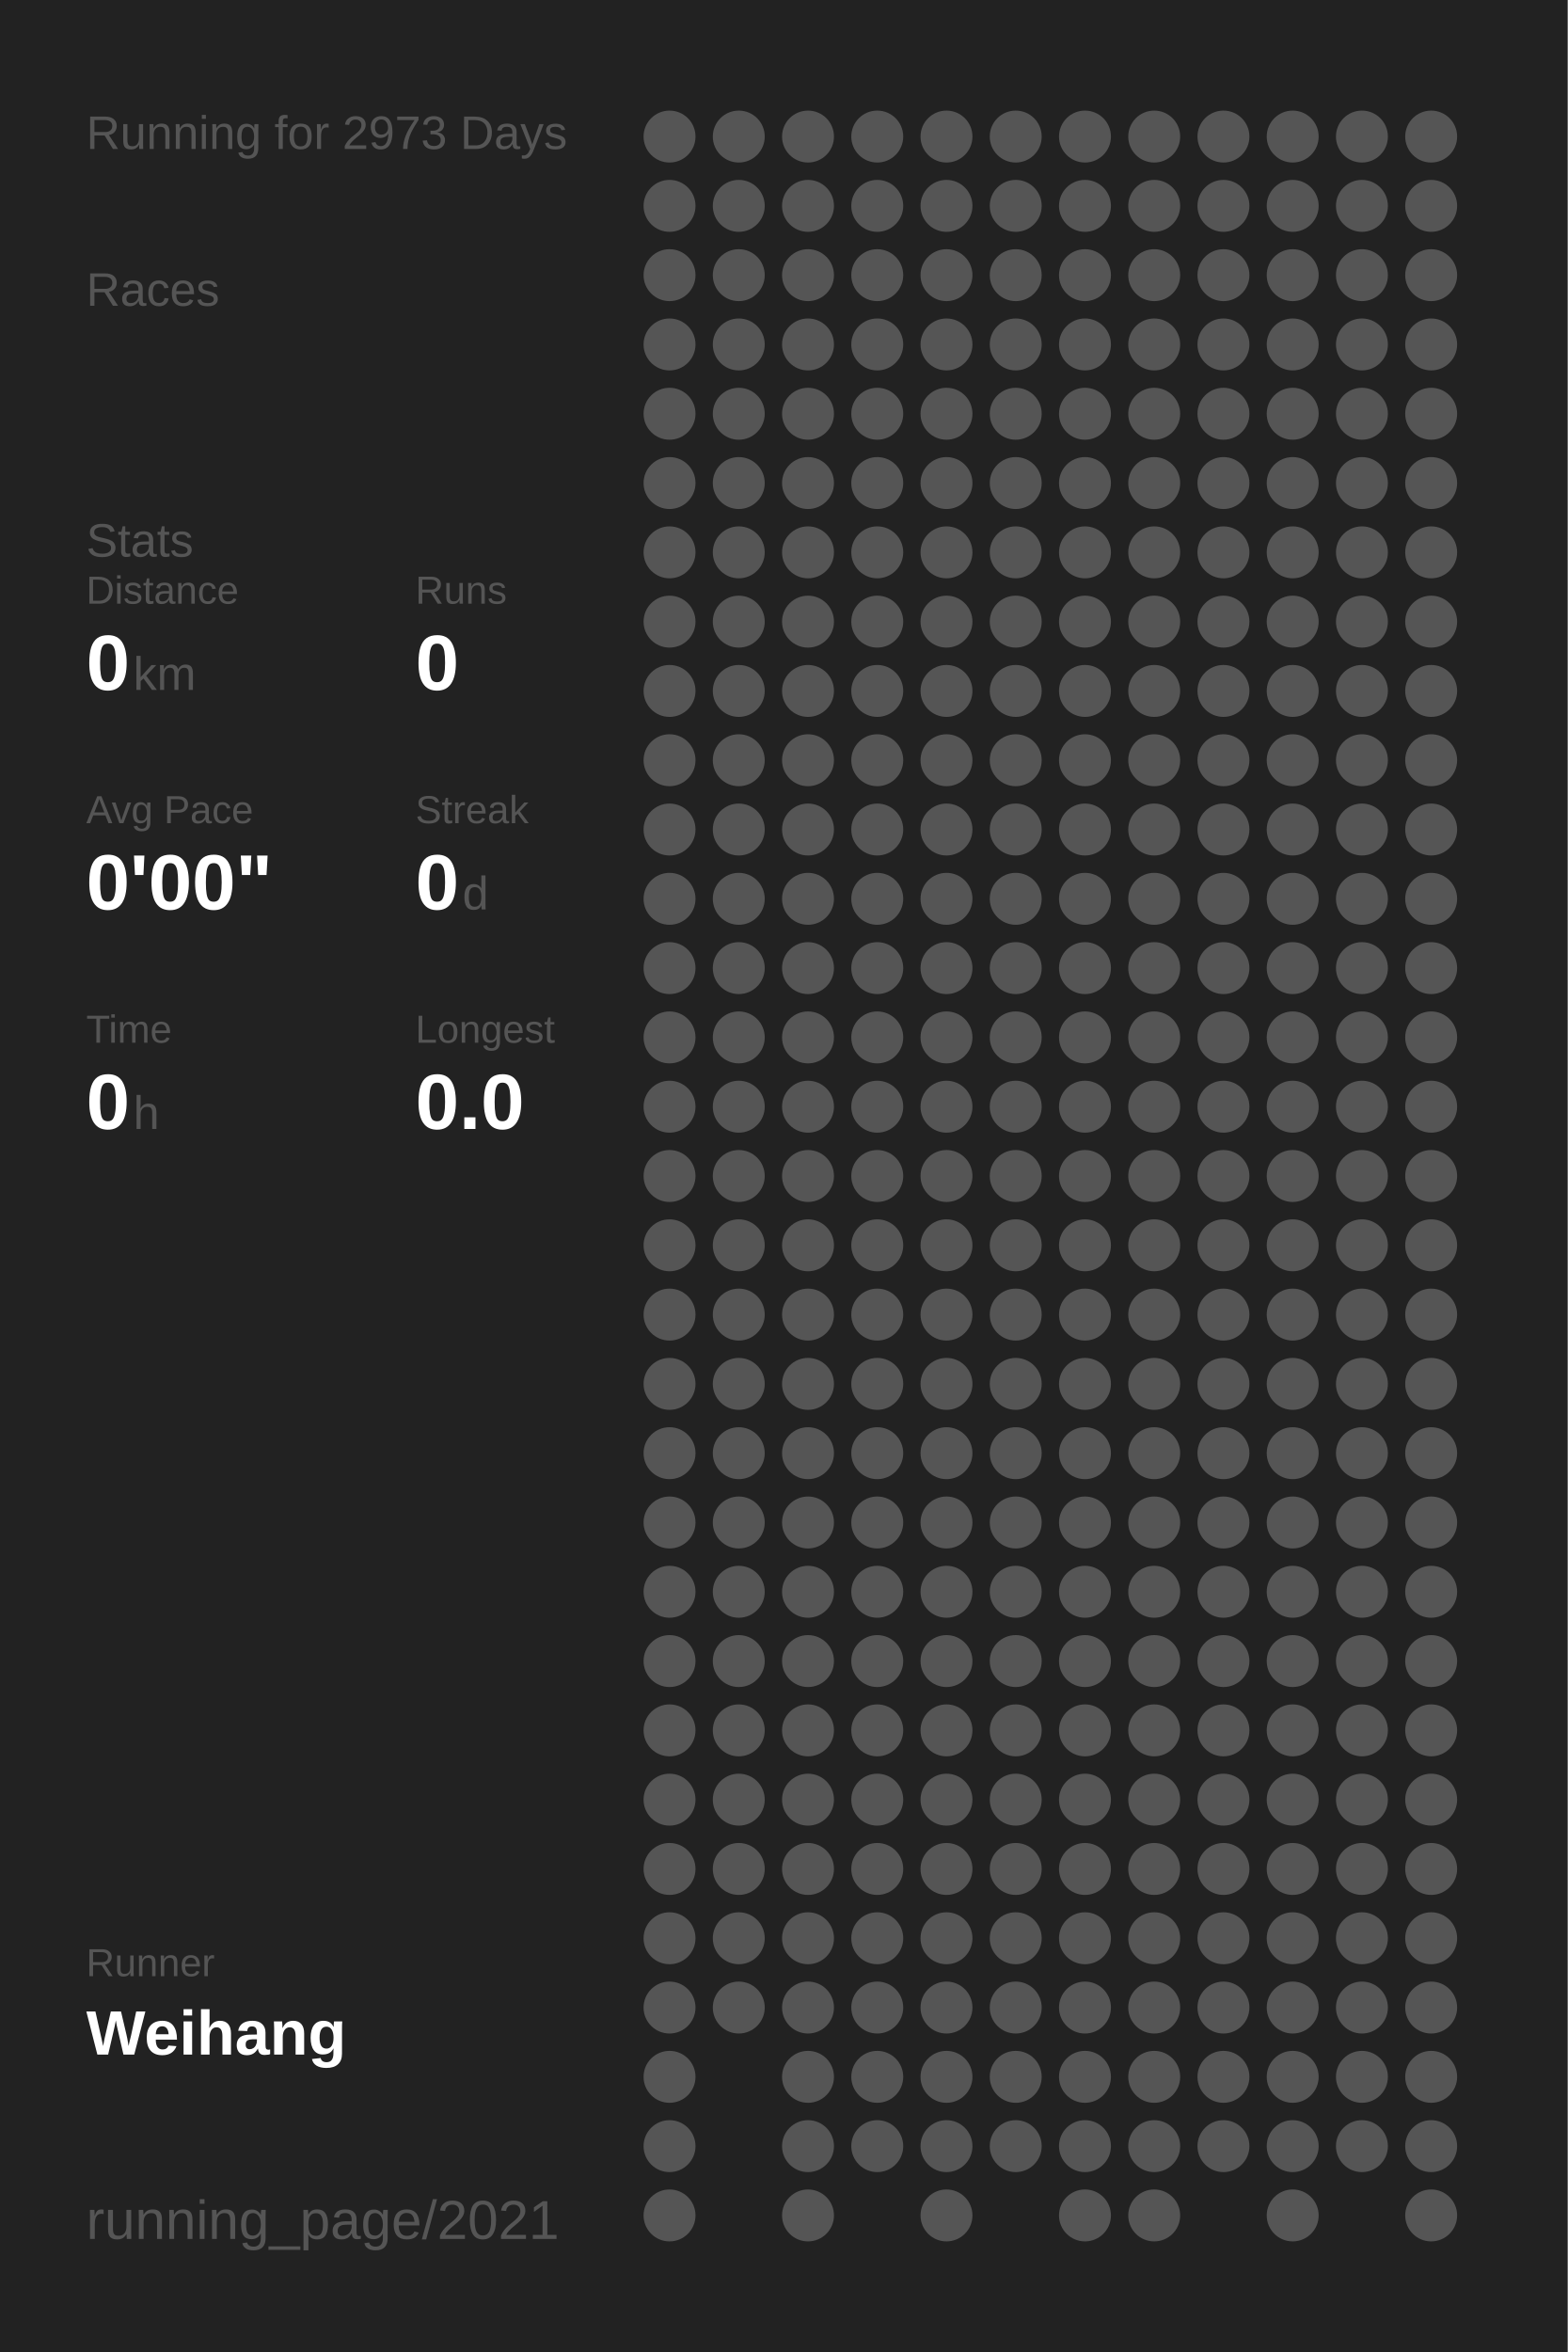
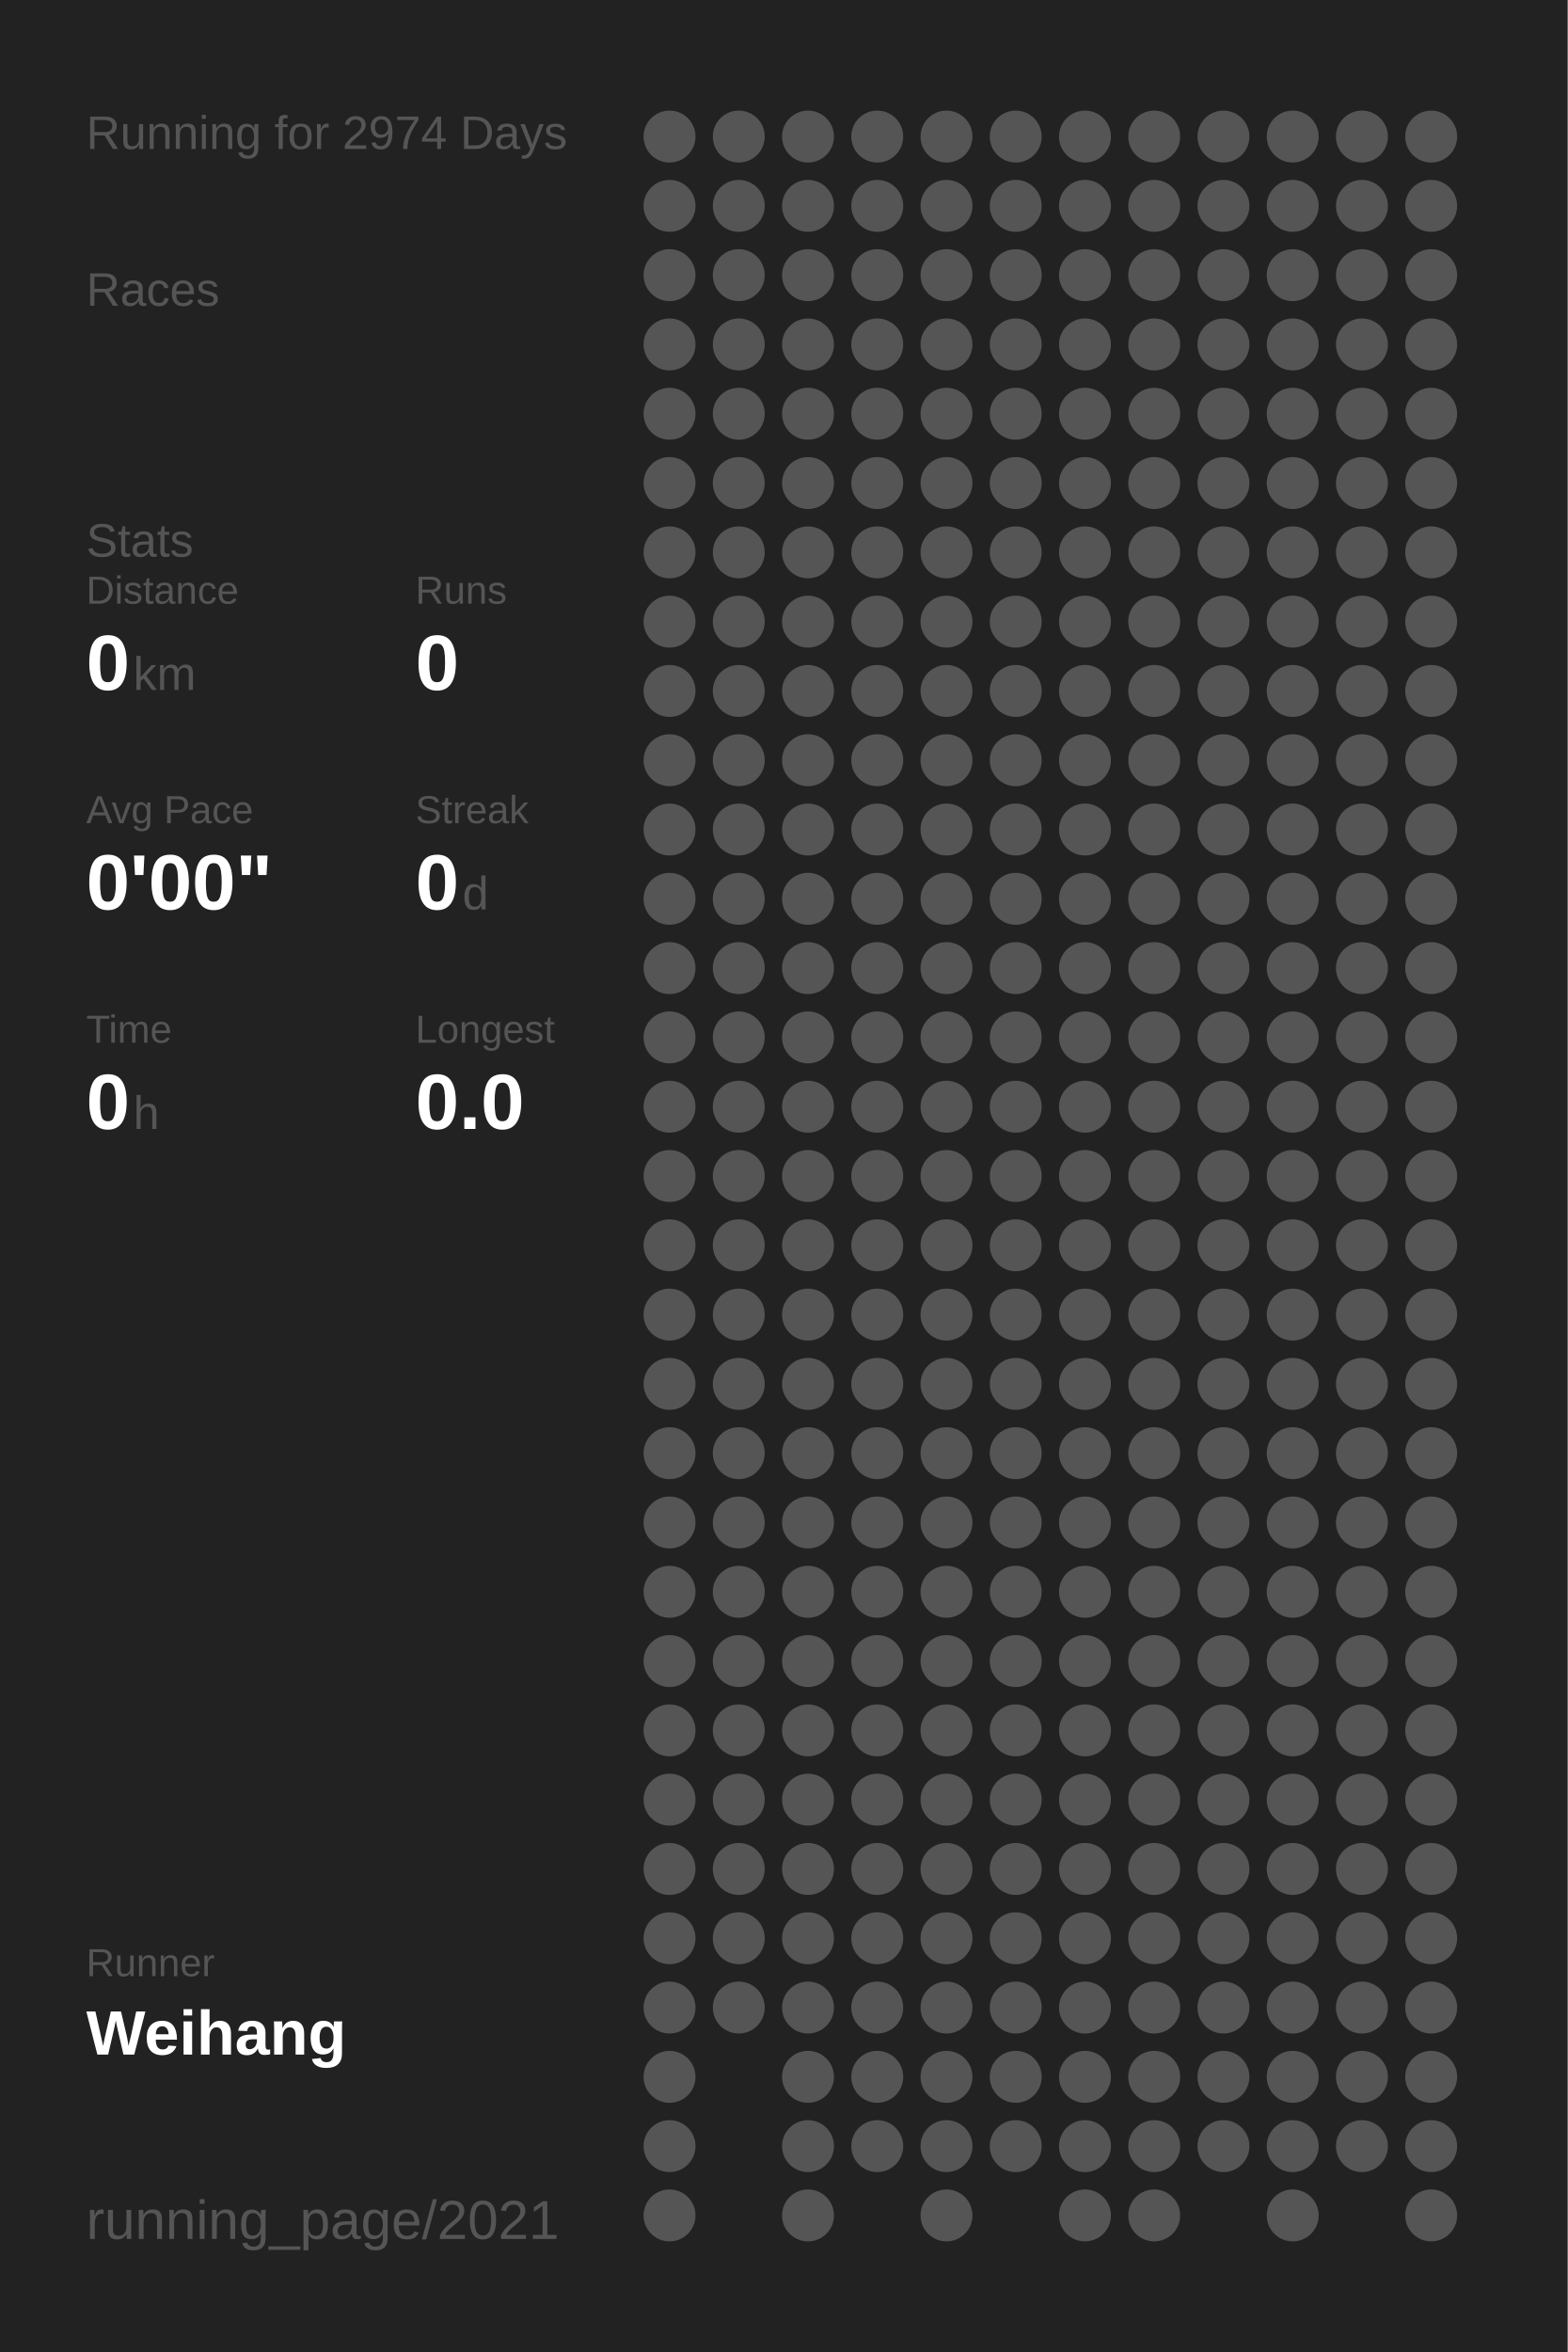
<svg xmlns="http://www.w3.org/2000/svg" baseProfile="full" height="300mm" version="1.1" viewBox="0,0,200,300" width="200mm">
  <defs />
  <rect fill="#222222" height="300" width="200" x="0" y="0" />
-   <text fill="#555555" style="font-size:6px; font-family:Arial;" x="11" y="19">Running for 2973 Days</text>
+   <text fill="#555555" style="font-size:6px; font-family:Arial;" x="11" y="19">Running for 2974 Days</text>
  <text fill="#555555" style="font-size:6px; font-family:Arial;" x="11" y="39">Races</text>
  <text fill="#555555" style="font-size:6px; font-family:Arial;" x="11" y="71">Stats</text>
  <text fill="#555555" style="font-size:5px; font-family:Arial;" x="11" y="77">Distance</text>
  <text fill="#FFFFFF" style="font-size:10px; font-family:Arial; font-weight:bold;" x="11" y="88">0</text>
  <text fill="#555555" style="font-size:6px; font-family:Arial;" x="17" y="88">km</text>
  <text fill="#555555" style="font-size:5px; font-family:Arial;" x="53" y="77">Runs</text>
  <text fill="#FFFFFF" style="font-size:10px; font-family:Arial; font-weight:bold;" x="53" y="88">0</text>
  <text fill="#555555" style="font-size:5px; font-family:Arial;" x="11" y="105">Avg Pace</text>
  <text fill="#FFFFFF" style="font-size:10px; font-family:Arial; font-weight:bold;" x="11" y="116">0'00"</text>
  <text fill="#555555" style="font-size:5px; font-family:Arial;" x="53" y="105">Streak</text>
  <text fill="#FFFFFF" style="font-size:10px; font-family:Arial; font-weight:bold;" x="53" y="116">0</text>
  <text fill="#555555" style="font-size:6px; font-family:Arial;" x="59" y="116">d</text>
  <text fill="#555555" style="font-size:5px; font-family:Arial;" x="11" y="133">Time</text>
  <text fill="#FFFFFF" style="font-size:10px; font-family:Arial; font-weight:bold;" x="11" y="144">0</text>
  <text fill="#555555" style="font-size:6px; font-family:Arial;" x="17" y="144">h</text>
  <text fill="#555555" style="font-size:5px; font-family:Arial;" x="53" y="133">Longest</text>
  <text fill="#FFFFFF" style="font-size:10px; font-family:Arial; font-weight:bold;" x="53" y="144">0.0</text>
  <text fill="#555555" style="font-size:5px; font-family:Arial;" x="11" y="252.065">Runner</text>
  <text fill="#FFFFFF" style="font-size:8px; font-family:Arial; font-weight:bold;" x="11" y="262.065">Weihang</text>
  <text fill="#555555" style="font-size:7px; font-family:Arial;" x="11" y="285.581">running_page/2021</text>
  <circle cx="85.417" cy="17.419" fill="#555555" r="3.312" />
  <circle cx="85.417" cy="26.258" fill="#555555" r="3.312" />
  <circle cx="85.417" cy="35.097" fill="#555555" r="3.312" />
  <circle cx="85.417" cy="43.935" fill="#555555" r="3.312" />
  <circle cx="85.417" cy="52.774" fill="#555555" r="3.312" />
  <circle cx="85.417" cy="61.613" fill="#555555" r="3.312" />
  <circle cx="85.417" cy="70.452" fill="#555555" r="3.312" />
  <circle cx="85.417" cy="79.29" fill="#555555" r="3.312" />
  <circle cx="85.417" cy="88.129" fill="#555555" r="3.312" />
  <circle cx="85.417" cy="96.968" fill="#555555" r="3.312" />
  <circle cx="85.417" cy="105.806" fill="#555555" r="3.312" />
  <circle cx="85.417" cy="114.645" fill="#555555" r="3.312" />
  <circle cx="85.417" cy="123.484" fill="#555555" r="3.312" />
  <circle cx="85.417" cy="132.323" fill="#555555" r="3.312" />
  <circle cx="85.417" cy="141.161" fill="#555555" r="3.312" />
  <circle cx="85.417" cy="150" fill="#555555" r="3.312" />
  <circle cx="85.417" cy="158.839" fill="#555555" r="3.312" />
  <circle cx="85.417" cy="167.677" fill="#555555" r="3.312" />
  <circle cx="85.417" cy="176.516" fill="#555555" r="3.312" />
  <circle cx="85.417" cy="185.355" fill="#555555" r="3.312" />
  <circle cx="85.417" cy="194.194" fill="#555555" r="3.312" />
  <circle cx="85.417" cy="203.032" fill="#555555" r="3.312" />
  <circle cx="85.417" cy="211.871" fill="#555555" r="3.312" />
  <circle cx="85.417" cy="220.71" fill="#555555" r="3.312" />
  <circle cx="85.417" cy="229.548" fill="#555555" r="3.312" />
  <circle cx="85.417" cy="238.387" fill="#555555" r="3.312" />
  <circle cx="85.417" cy="247.226" fill="#555555" r="3.312" />
  <circle cx="85.417" cy="256.065" fill="#555555" r="3.312" />
  <circle cx="85.417" cy="264.903" fill="#555555" r="3.312" />
  <circle cx="85.417" cy="273.742" fill="#555555" r="3.312" />
  <circle cx="85.417" cy="282.581" fill="#555555" r="3.312" />
  <circle cx="94.25" cy="17.419" fill="#555555" r="3.312" />
  <circle cx="94.25" cy="26.258" fill="#555555" r="3.312" />
  <circle cx="94.25" cy="35.097" fill="#555555" r="3.312" />
  <circle cx="94.25" cy="43.935" fill="#555555" r="3.312" />
  <circle cx="94.25" cy="52.774" fill="#555555" r="3.312" />
  <circle cx="94.25" cy="61.613" fill="#555555" r="3.312" />
  <circle cx="94.25" cy="70.452" fill="#555555" r="3.312" />
  <circle cx="94.25" cy="79.29" fill="#555555" r="3.312" />
  <circle cx="94.25" cy="88.129" fill="#555555" r="3.312" />
  <circle cx="94.25" cy="96.968" fill="#555555" r="3.312" />
  <circle cx="94.25" cy="105.806" fill="#555555" r="3.312" />
  <circle cx="94.25" cy="114.645" fill="#555555" r="3.312" />
  <circle cx="94.25" cy="123.484" fill="#555555" r="3.312" />
  <circle cx="94.25" cy="132.323" fill="#555555" r="3.312" />
  <circle cx="94.25" cy="141.161" fill="#555555" r="3.312" />
  <circle cx="94.25" cy="150" fill="#555555" r="3.312" />
  <circle cx="94.25" cy="158.839" fill="#555555" r="3.312" />
  <circle cx="94.25" cy="167.677" fill="#555555" r="3.312" />
  <circle cx="94.25" cy="176.516" fill="#555555" r="3.312" />
  <circle cx="94.25" cy="185.355" fill="#555555" r="3.312" />
  <circle cx="94.25" cy="194.194" fill="#555555" r="3.312" />
  <circle cx="94.25" cy="203.032" fill="#555555" r="3.312" />
  <circle cx="94.25" cy="211.871" fill="#555555" r="3.312" />
  <circle cx="94.25" cy="220.71" fill="#555555" r="3.312" />
  <circle cx="94.25" cy="229.548" fill="#555555" r="3.312" />
  <circle cx="94.25" cy="238.387" fill="#555555" r="3.312" />
  <circle cx="94.25" cy="247.226" fill="#555555" r="3.312" />
  <circle cx="94.25" cy="256.065" fill="#555555" r="3.312" />
  <circle cx="103.083" cy="17.419" fill="#555555" r="3.312" />
  <circle cx="103.083" cy="26.258" fill="#555555" r="3.312" />
  <circle cx="103.083" cy="35.097" fill="#555555" r="3.312" />
  <circle cx="103.083" cy="43.935" fill="#555555" r="3.312" />
  <circle cx="103.083" cy="52.774" fill="#555555" r="3.312" />
  <circle cx="103.083" cy="61.613" fill="#555555" r="3.312" />
  <circle cx="103.083" cy="70.452" fill="#555555" r="3.312" />
  <circle cx="103.083" cy="79.29" fill="#555555" r="3.312" />
  <circle cx="103.083" cy="88.129" fill="#555555" r="3.312" />
  <circle cx="103.083" cy="96.968" fill="#555555" r="3.312" />
  <circle cx="103.083" cy="105.806" fill="#555555" r="3.312" />
  <circle cx="103.083" cy="114.645" fill="#555555" r="3.312" />
  <circle cx="103.083" cy="123.484" fill="#555555" r="3.312" />
  <circle cx="103.083" cy="132.323" fill="#555555" r="3.312" />
  <circle cx="103.083" cy="141.161" fill="#555555" r="3.312" />
  <circle cx="103.083" cy="150" fill="#555555" r="3.312" />
  <circle cx="103.083" cy="158.839" fill="#555555" r="3.312" />
  <circle cx="103.083" cy="167.677" fill="#555555" r="3.312" />
  <circle cx="103.083" cy="176.516" fill="#555555" r="3.312" />
  <circle cx="103.083" cy="185.355" fill="#555555" r="3.312" />
  <circle cx="103.083" cy="194.194" fill="#555555" r="3.312" />
  <circle cx="103.083" cy="203.032" fill="#555555" r="3.312" />
  <circle cx="103.083" cy="211.871" fill="#555555" r="3.312" />
  <circle cx="103.083" cy="220.71" fill="#555555" r="3.312" />
  <circle cx="103.083" cy="229.548" fill="#555555" r="3.312" />
  <circle cx="103.083" cy="238.387" fill="#555555" r="3.312" />
  <circle cx="103.083" cy="247.226" fill="#555555" r="3.312" />
  <circle cx="103.083" cy="256.065" fill="#555555" r="3.312" />
  <circle cx="103.083" cy="264.903" fill="#555555" r="3.312" />
  <circle cx="103.083" cy="273.742" fill="#555555" r="3.312" />
  <circle cx="103.083" cy="282.581" fill="#555555" r="3.312" />
  <circle cx="111.917" cy="17.419" fill="#555555" r="3.312" />
  <circle cx="111.917" cy="26.258" fill="#555555" r="3.312" />
  <circle cx="111.917" cy="35.097" fill="#555555" r="3.312" />
  <circle cx="111.917" cy="43.935" fill="#555555" r="3.312" />
  <circle cx="111.917" cy="52.774" fill="#555555" r="3.312" />
  <circle cx="111.917" cy="61.613" fill="#555555" r="3.312" />
  <circle cx="111.917" cy="70.452" fill="#555555" r="3.312" />
  <circle cx="111.917" cy="79.29" fill="#555555" r="3.312" />
  <circle cx="111.917" cy="88.129" fill="#555555" r="3.312" />
  <circle cx="111.917" cy="96.968" fill="#555555" r="3.312" />
  <circle cx="111.917" cy="105.806" fill="#555555" r="3.312" />
  <circle cx="111.917" cy="114.645" fill="#555555" r="3.312" />
  <circle cx="111.917" cy="123.484" fill="#555555" r="3.312" />
  <circle cx="111.917" cy="132.323" fill="#555555" r="3.312" />
  <circle cx="111.917" cy="141.161" fill="#555555" r="3.312" />
  <circle cx="111.917" cy="150" fill="#555555" r="3.312" />
  <circle cx="111.917" cy="158.839" fill="#555555" r="3.312" />
  <circle cx="111.917" cy="167.677" fill="#555555" r="3.312" />
  <circle cx="111.917" cy="176.516" fill="#555555" r="3.312" />
  <circle cx="111.917" cy="185.355" fill="#555555" r="3.312" />
  <circle cx="111.917" cy="194.194" fill="#555555" r="3.312" />
  <circle cx="111.917" cy="203.032" fill="#555555" r="3.312" />
  <circle cx="111.917" cy="211.871" fill="#555555" r="3.312" />
  <circle cx="111.917" cy="220.71" fill="#555555" r="3.312" />
  <circle cx="111.917" cy="229.548" fill="#555555" r="3.312" />
  <circle cx="111.917" cy="238.387" fill="#555555" r="3.312" />
  <circle cx="111.917" cy="247.226" fill="#555555" r="3.312" />
  <circle cx="111.917" cy="256.065" fill="#555555" r="3.312" />
  <circle cx="111.917" cy="264.903" fill="#555555" r="3.312" />
  <circle cx="111.917" cy="273.742" fill="#555555" r="3.312" />
  <circle cx="120.75" cy="17.419" fill="#555555" r="3.312" />
  <circle cx="120.75" cy="26.258" fill="#555555" r="3.312" />
  <circle cx="120.75" cy="35.097" fill="#555555" r="3.312" />
  <circle cx="120.75" cy="43.935" fill="#555555" r="3.312" />
  <circle cx="120.75" cy="52.774" fill="#555555" r="3.312" />
  <circle cx="120.75" cy="61.613" fill="#555555" r="3.312" />
  <circle cx="120.75" cy="70.452" fill="#555555" r="3.312" />
  <circle cx="120.75" cy="79.29" fill="#555555" r="3.312" />
  <circle cx="120.75" cy="88.129" fill="#555555" r="3.312" />
  <circle cx="120.75" cy="96.968" fill="#555555" r="3.312" />
  <circle cx="120.75" cy="105.806" fill="#555555" r="3.312" />
  <circle cx="120.75" cy="114.645" fill="#555555" r="3.312" />
  <circle cx="120.75" cy="123.484" fill="#555555" r="3.312" />
  <circle cx="120.75" cy="132.323" fill="#555555" r="3.312" />
  <circle cx="120.75" cy="141.161" fill="#555555" r="3.312" />
  <circle cx="120.75" cy="150" fill="#555555" r="3.312" />
  <circle cx="120.75" cy="158.839" fill="#555555" r="3.312" />
  <circle cx="120.75" cy="167.677" fill="#555555" r="3.312" />
  <circle cx="120.75" cy="176.516" fill="#555555" r="3.312" />
  <circle cx="120.75" cy="185.355" fill="#555555" r="3.312" />
  <circle cx="120.75" cy="194.194" fill="#555555" r="3.312" />
  <circle cx="120.75" cy="203.032" fill="#555555" r="3.312" />
  <circle cx="120.75" cy="211.871" fill="#555555" r="3.312" />
  <circle cx="120.75" cy="220.71" fill="#555555" r="3.312" />
  <circle cx="120.75" cy="229.548" fill="#555555" r="3.312" />
  <circle cx="120.75" cy="238.387" fill="#555555" r="3.312" />
  <circle cx="120.75" cy="247.226" fill="#555555" r="3.312" />
  <circle cx="120.75" cy="256.065" fill="#555555" r="3.312" />
  <circle cx="120.75" cy="264.903" fill="#555555" r="3.312" />
  <circle cx="120.75" cy="273.742" fill="#555555" r="3.312" />
  <circle cx="120.75" cy="282.581" fill="#555555" r="3.312" />
  <circle cx="129.583" cy="17.419" fill="#555555" r="3.312" />
  <circle cx="129.583" cy="26.258" fill="#555555" r="3.312" />
  <circle cx="129.583" cy="35.097" fill="#555555" r="3.312" />
  <circle cx="129.583" cy="43.935" fill="#555555" r="3.312" />
  <circle cx="129.583" cy="52.774" fill="#555555" r="3.312" />
  <circle cx="129.583" cy="61.613" fill="#555555" r="3.312" />
  <circle cx="129.583" cy="70.452" fill="#555555" r="3.312" />
  <circle cx="129.583" cy="79.29" fill="#555555" r="3.312" />
  <circle cx="129.583" cy="88.129" fill="#555555" r="3.312" />
  <circle cx="129.583" cy="96.968" fill="#555555" r="3.312" />
  <circle cx="129.583" cy="105.806" fill="#555555" r="3.312" />
  <circle cx="129.583" cy="114.645" fill="#555555" r="3.312" />
  <circle cx="129.583" cy="123.484" fill="#555555" r="3.312" />
  <circle cx="129.583" cy="132.323" fill="#555555" r="3.312" />
  <circle cx="129.583" cy="141.161" fill="#555555" r="3.312" />
  <circle cx="129.583" cy="150" fill="#555555" r="3.312" />
  <circle cx="129.583" cy="158.839" fill="#555555" r="3.312" />
  <circle cx="129.583" cy="167.677" fill="#555555" r="3.312" />
  <circle cx="129.583" cy="176.516" fill="#555555" r="3.312" />
  <circle cx="129.583" cy="185.355" fill="#555555" r="3.312" />
  <circle cx="129.583" cy="194.194" fill="#555555" r="3.312" />
  <circle cx="129.583" cy="203.032" fill="#555555" r="3.312" />
  <circle cx="129.583" cy="211.871" fill="#555555" r="3.312" />
  <circle cx="129.583" cy="220.71" fill="#555555" r="3.312" />
  <circle cx="129.583" cy="229.548" fill="#555555" r="3.312" />
  <circle cx="129.583" cy="238.387" fill="#555555" r="3.312" />
  <circle cx="129.583" cy="247.226" fill="#555555" r="3.312" />
  <circle cx="129.583" cy="256.065" fill="#555555" r="3.312" />
  <circle cx="129.583" cy="264.903" fill="#555555" r="3.312" />
  <circle cx="129.583" cy="273.742" fill="#555555" r="3.312" />
  <circle cx="138.417" cy="17.419" fill="#555555" r="3.312" />
  <circle cx="138.417" cy="26.258" fill="#555555" r="3.312" />
  <circle cx="138.417" cy="35.097" fill="#555555" r="3.312" />
  <circle cx="138.417" cy="43.935" fill="#555555" r="3.312" />
  <circle cx="138.417" cy="52.774" fill="#555555" r="3.312" />
  <circle cx="138.417" cy="61.613" fill="#555555" r="3.312" />
  <circle cx="138.417" cy="70.452" fill="#555555" r="3.312" />
  <circle cx="138.417" cy="79.29" fill="#555555" r="3.312" />
  <circle cx="138.417" cy="88.129" fill="#555555" r="3.312" />
  <circle cx="138.417" cy="96.968" fill="#555555" r="3.312" />
  <circle cx="138.417" cy="105.806" fill="#555555" r="3.312" />
  <circle cx="138.417" cy="114.645" fill="#555555" r="3.312" />
  <circle cx="138.417" cy="123.484" fill="#555555" r="3.312" />
  <circle cx="138.417" cy="132.323" fill="#555555" r="3.312" />
  <circle cx="138.417" cy="141.161" fill="#555555" r="3.312" />
  <circle cx="138.417" cy="150" fill="#555555" r="3.312" />
  <circle cx="138.417" cy="158.839" fill="#555555" r="3.312" />
  <circle cx="138.417" cy="167.677" fill="#555555" r="3.312" />
  <circle cx="138.417" cy="176.516" fill="#555555" r="3.312" />
  <circle cx="138.417" cy="185.355" fill="#555555" r="3.312" />
  <circle cx="138.417" cy="194.194" fill="#555555" r="3.312" />
  <circle cx="138.417" cy="203.032" fill="#555555" r="3.312" />
  <circle cx="138.417" cy="211.871" fill="#555555" r="3.312" />
  <circle cx="138.417" cy="220.71" fill="#555555" r="3.312" />
  <circle cx="138.417" cy="229.548" fill="#555555" r="3.312" />
  <circle cx="138.417" cy="238.387" fill="#555555" r="3.312" />
  <circle cx="138.417" cy="247.226" fill="#555555" r="3.312" />
  <circle cx="138.417" cy="256.065" fill="#555555" r="3.312" />
  <circle cx="138.417" cy="264.903" fill="#555555" r="3.312" />
  <circle cx="138.417" cy="273.742" fill="#555555" r="3.312" />
  <circle cx="138.417" cy="282.581" fill="#555555" r="3.312" />
  <circle cx="147.25" cy="17.419" fill="#555555" r="3.312" />
  <circle cx="147.25" cy="26.258" fill="#555555" r="3.312" />
  <circle cx="147.25" cy="35.097" fill="#555555" r="3.312" />
  <circle cx="147.25" cy="43.935" fill="#555555" r="3.312" />
  <circle cx="147.25" cy="52.774" fill="#555555" r="3.312" />
  <circle cx="147.25" cy="61.613" fill="#555555" r="3.312" />
  <circle cx="147.25" cy="70.452" fill="#555555" r="3.312" />
  <circle cx="147.25" cy="79.29" fill="#555555" r="3.312" />
  <circle cx="147.25" cy="88.129" fill="#555555" r="3.312" />
  <circle cx="147.25" cy="96.968" fill="#555555" r="3.312" />
  <circle cx="147.25" cy="105.806" fill="#555555" r="3.312" />
  <circle cx="147.25" cy="114.645" fill="#555555" r="3.312" />
  <circle cx="147.25" cy="123.484" fill="#555555" r="3.312" />
  <circle cx="147.25" cy="132.323" fill="#555555" r="3.312" />
  <circle cx="147.25" cy="141.161" fill="#555555" r="3.312" />
  <circle cx="147.25" cy="150" fill="#555555" r="3.312" />
  <circle cx="147.25" cy="158.839" fill="#555555" r="3.312" />
  <circle cx="147.25" cy="167.677" fill="#555555" r="3.312" />
  <circle cx="147.25" cy="176.516" fill="#555555" r="3.312" />
  <circle cx="147.25" cy="185.355" fill="#555555" r="3.312" />
  <circle cx="147.25" cy="194.194" fill="#555555" r="3.312" />
  <circle cx="147.25" cy="203.032" fill="#555555" r="3.312" />
  <circle cx="147.25" cy="211.871" fill="#555555" r="3.312" />
  <circle cx="147.25" cy="220.71" fill="#555555" r="3.312" />
  <circle cx="147.25" cy="229.548" fill="#555555" r="3.312" />
  <circle cx="147.25" cy="238.387" fill="#555555" r="3.312" />
  <circle cx="147.25" cy="247.226" fill="#555555" r="3.312" />
  <circle cx="147.25" cy="256.065" fill="#555555" r="3.312" />
  <circle cx="147.25" cy="264.903" fill="#555555" r="3.312" />
  <circle cx="147.25" cy="273.742" fill="#555555" r="3.312" />
  <circle cx="147.25" cy="282.581" fill="#555555" r="3.312" />
  <circle cx="156.083" cy="17.419" fill="#555555" r="3.312" />
  <circle cx="156.083" cy="26.258" fill="#555555" r="3.312" />
  <circle cx="156.083" cy="35.097" fill="#555555" r="3.312" />
  <circle cx="156.083" cy="43.935" fill="#555555" r="3.312" />
  <circle cx="156.083" cy="52.774" fill="#555555" r="3.312" />
  <circle cx="156.083" cy="61.613" fill="#555555" r="3.312" />
  <circle cx="156.083" cy="70.452" fill="#555555" r="3.312" />
  <circle cx="156.083" cy="79.29" fill="#555555" r="3.312" />
  <circle cx="156.083" cy="88.129" fill="#555555" r="3.312" />
  <circle cx="156.083" cy="96.968" fill="#555555" r="3.312" />
  <circle cx="156.083" cy="105.806" fill="#555555" r="3.312" />
  <circle cx="156.083" cy="114.645" fill="#555555" r="3.312" />
  <circle cx="156.083" cy="123.484" fill="#555555" r="3.312" />
  <circle cx="156.083" cy="132.323" fill="#555555" r="3.312" />
  <circle cx="156.083" cy="141.161" fill="#555555" r="3.312" />
  <circle cx="156.083" cy="150" fill="#555555" r="3.312" />
  <circle cx="156.083" cy="158.839" fill="#555555" r="3.312" />
  <circle cx="156.083" cy="167.677" fill="#555555" r="3.312" />
  <circle cx="156.083" cy="176.516" fill="#555555" r="3.312" />
  <circle cx="156.083" cy="185.355" fill="#555555" r="3.312" />
  <circle cx="156.083" cy="194.194" fill="#555555" r="3.312" />
  <circle cx="156.083" cy="203.032" fill="#555555" r="3.312" />
  <circle cx="156.083" cy="211.871" fill="#555555" r="3.312" />
  <circle cx="156.083" cy="220.71" fill="#555555" r="3.312" />
  <circle cx="156.083" cy="229.548" fill="#555555" r="3.312" />
  <circle cx="156.083" cy="238.387" fill="#555555" r="3.312" />
  <circle cx="156.083" cy="247.226" fill="#555555" r="3.312" />
  <circle cx="156.083" cy="256.065" fill="#555555" r="3.312" />
  <circle cx="156.083" cy="264.903" fill="#555555" r="3.312" />
  <circle cx="156.083" cy="273.742" fill="#555555" r="3.312" />
  <circle cx="164.917" cy="17.419" fill="#555555" r="3.312" />
  <circle cx="164.917" cy="26.258" fill="#555555" r="3.312" />
  <circle cx="164.917" cy="35.097" fill="#555555" r="3.312" />
  <circle cx="164.917" cy="43.935" fill="#555555" r="3.312" />
  <circle cx="164.917" cy="52.774" fill="#555555" r="3.312" />
  <circle cx="164.917" cy="61.613" fill="#555555" r="3.312" />
  <circle cx="164.917" cy="70.452" fill="#555555" r="3.312" />
  <circle cx="164.917" cy="79.29" fill="#555555" r="3.312" />
  <circle cx="164.917" cy="88.129" fill="#555555" r="3.312" />
  <circle cx="164.917" cy="96.968" fill="#555555" r="3.312" />
  <circle cx="164.917" cy="105.806" fill="#555555" r="3.312" />
  <circle cx="164.917" cy="114.645" fill="#555555" r="3.312" />
  <circle cx="164.917" cy="123.484" fill="#555555" r="3.312" />
  <circle cx="164.917" cy="132.323" fill="#555555" r="3.312" />
  <circle cx="164.917" cy="141.161" fill="#555555" r="3.312" />
  <circle cx="164.917" cy="150" fill="#555555" r="3.312" />
  <circle cx="164.917" cy="158.839" fill="#555555" r="3.312" />
  <circle cx="164.917" cy="167.677" fill="#555555" r="3.312" />
  <circle cx="164.917" cy="176.516" fill="#555555" r="3.312" />
  <circle cx="164.917" cy="185.355" fill="#555555" r="3.312" />
  <circle cx="164.917" cy="194.194" fill="#555555" r="3.312" />
  <circle cx="164.917" cy="203.032" fill="#555555" r="3.312" />
  <circle cx="164.917" cy="211.871" fill="#555555" r="3.312" />
  <circle cx="164.917" cy="220.71" fill="#555555" r="3.312" />
  <circle cx="164.917" cy="229.548" fill="#555555" r="3.312" />
  <circle cx="164.917" cy="238.387" fill="#555555" r="3.312" />
  <circle cx="164.917" cy="247.226" fill="#555555" r="3.312" />
  <circle cx="164.917" cy="256.065" fill="#555555" r="3.312" />
  <circle cx="164.917" cy="264.903" fill="#555555" r="3.312" />
  <circle cx="164.917" cy="273.742" fill="#555555" r="3.312" />
  <circle cx="164.917" cy="282.581" fill="#555555" r="3.312" />
  <circle cx="173.75" cy="17.419" fill="#555555" r="3.312" />
  <circle cx="173.75" cy="26.258" fill="#555555" r="3.312" />
  <circle cx="173.75" cy="35.097" fill="#555555" r="3.312" />
  <circle cx="173.75" cy="43.935" fill="#555555" r="3.312" />
  <circle cx="173.75" cy="52.774" fill="#555555" r="3.312" />
  <circle cx="173.75" cy="61.613" fill="#555555" r="3.312" />
  <circle cx="173.75" cy="70.452" fill="#555555" r="3.312" />
  <circle cx="173.75" cy="79.29" fill="#555555" r="3.312" />
  <circle cx="173.75" cy="88.129" fill="#555555" r="3.312" />
  <circle cx="173.75" cy="96.968" fill="#555555" r="3.312" />
  <circle cx="173.75" cy="105.806" fill="#555555" r="3.312" />
  <circle cx="173.75" cy="114.645" fill="#555555" r="3.312" />
  <circle cx="173.75" cy="123.484" fill="#555555" r="3.312" />
  <circle cx="173.75" cy="132.323" fill="#555555" r="3.312" />
  <circle cx="173.75" cy="141.161" fill="#555555" r="3.312" />
  <circle cx="173.75" cy="150" fill="#555555" r="3.312" />
  <circle cx="173.75" cy="158.839" fill="#555555" r="3.312" />
  <circle cx="173.75" cy="167.677" fill="#555555" r="3.312" />
  <circle cx="173.75" cy="176.516" fill="#555555" r="3.312" />
  <circle cx="173.75" cy="185.355" fill="#555555" r="3.312" />
  <circle cx="173.75" cy="194.194" fill="#555555" r="3.312" />
  <circle cx="173.75" cy="203.032" fill="#555555" r="3.312" />
  <circle cx="173.75" cy="211.871" fill="#555555" r="3.312" />
  <circle cx="173.75" cy="220.71" fill="#555555" r="3.312" />
  <circle cx="173.75" cy="229.548" fill="#555555" r="3.312" />
  <circle cx="173.75" cy="238.387" fill="#555555" r="3.312" />
  <circle cx="173.75" cy="247.226" fill="#555555" r="3.312" />
  <circle cx="173.75" cy="256.065" fill="#555555" r="3.312" />
  <circle cx="173.75" cy="264.903" fill="#555555" r="3.312" />
  <circle cx="173.75" cy="273.742" fill="#555555" r="3.312" />
  <circle cx="182.583" cy="17.419" fill="#555555" r="3.312" />
  <circle cx="182.583" cy="26.258" fill="#555555" r="3.312" />
  <circle cx="182.583" cy="35.097" fill="#555555" r="3.312" />
  <circle cx="182.583" cy="43.935" fill="#555555" r="3.312" />
  <circle cx="182.583" cy="52.774" fill="#555555" r="3.312" />
  <circle cx="182.583" cy="61.613" fill="#555555" r="3.312" />
  <circle cx="182.583" cy="70.452" fill="#555555" r="3.312" />
  <circle cx="182.583" cy="79.29" fill="#555555" r="3.312" />
  <circle cx="182.583" cy="88.129" fill="#555555" r="3.312" />
  <circle cx="182.583" cy="96.968" fill="#555555" r="3.312" />
  <circle cx="182.583" cy="105.806" fill="#555555" r="3.312" />
  <circle cx="182.583" cy="114.645" fill="#555555" r="3.312" />
  <circle cx="182.583" cy="123.484" fill="#555555" r="3.312" />
  <circle cx="182.583" cy="132.323" fill="#555555" r="3.312" />
  <circle cx="182.583" cy="141.161" fill="#555555" r="3.312" />
  <circle cx="182.583" cy="150" fill="#555555" r="3.312" />
  <circle cx="182.583" cy="158.839" fill="#555555" r="3.312" />
  <circle cx="182.583" cy="167.677" fill="#555555" r="3.312" />
  <circle cx="182.583" cy="176.516" fill="#555555" r="3.312" />
  <circle cx="182.583" cy="185.355" fill="#555555" r="3.312" />
  <circle cx="182.583" cy="194.194" fill="#555555" r="3.312" />
  <circle cx="182.583" cy="203.032" fill="#555555" r="3.312" />
  <circle cx="182.583" cy="211.871" fill="#555555" r="3.312" />
  <circle cx="182.583" cy="220.71" fill="#555555" r="3.312" />
  <circle cx="182.583" cy="229.548" fill="#555555" r="3.312" />
  <circle cx="182.583" cy="238.387" fill="#555555" r="3.312" />
  <circle cx="182.583" cy="247.226" fill="#555555" r="3.312" />
  <circle cx="182.583" cy="256.065" fill="#555555" r="3.312" />
  <circle cx="182.583" cy="264.903" fill="#555555" r="3.312" />
  <circle cx="182.583" cy="273.742" fill="#555555" r="3.312" />
  <circle cx="182.583" cy="282.581" fill="#555555" r="3.312" />
</svg>
